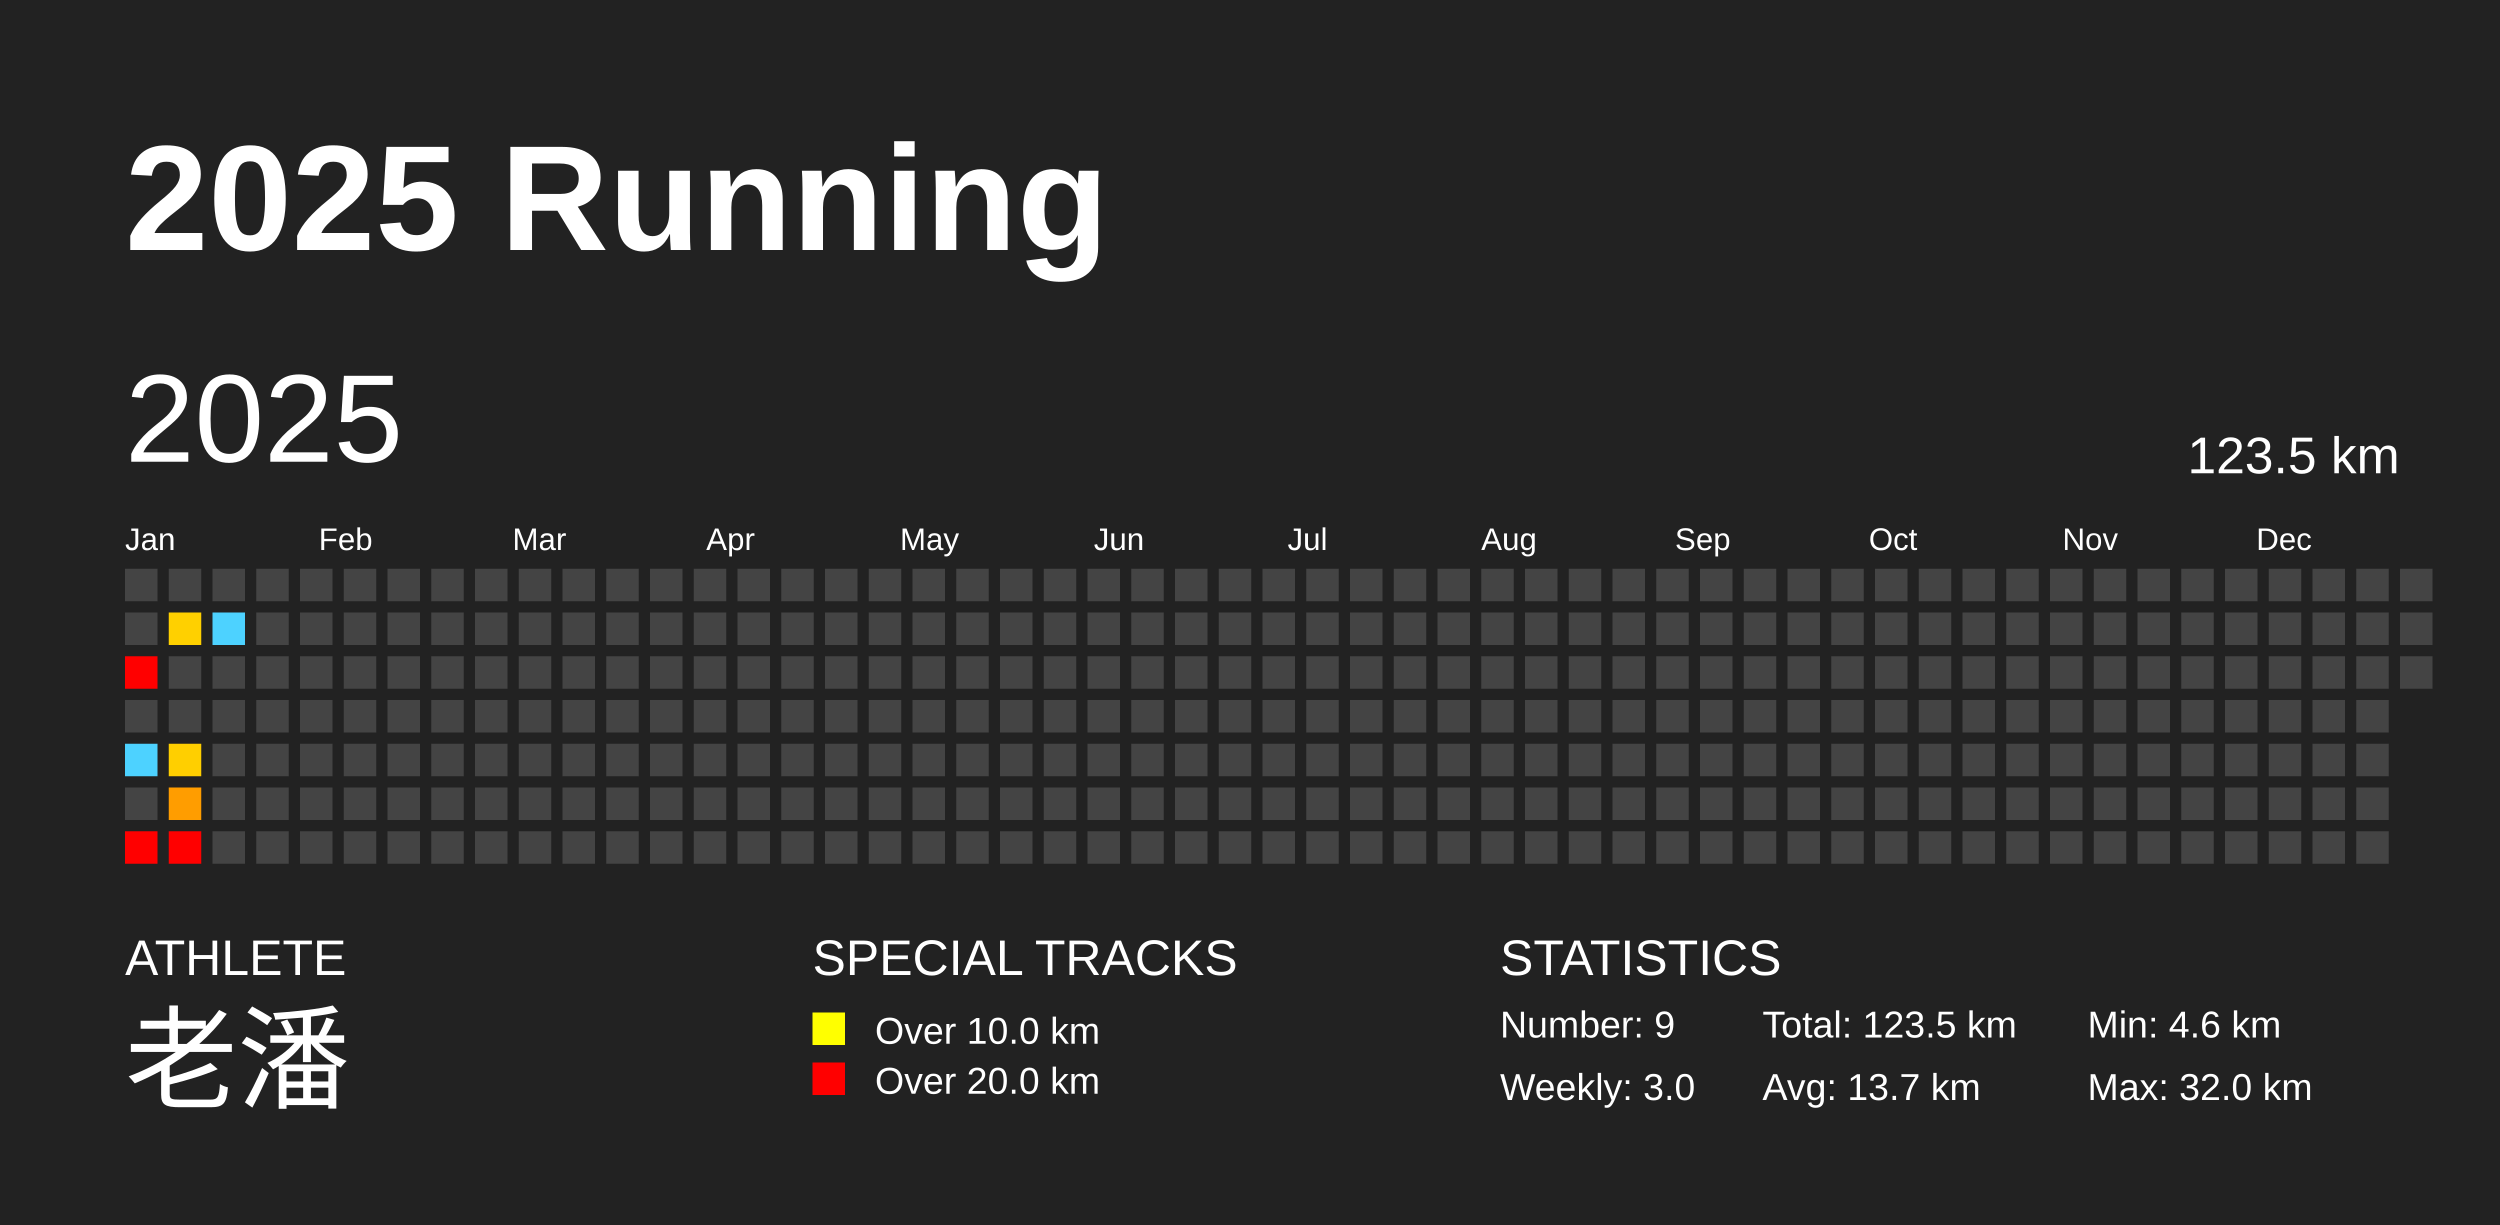
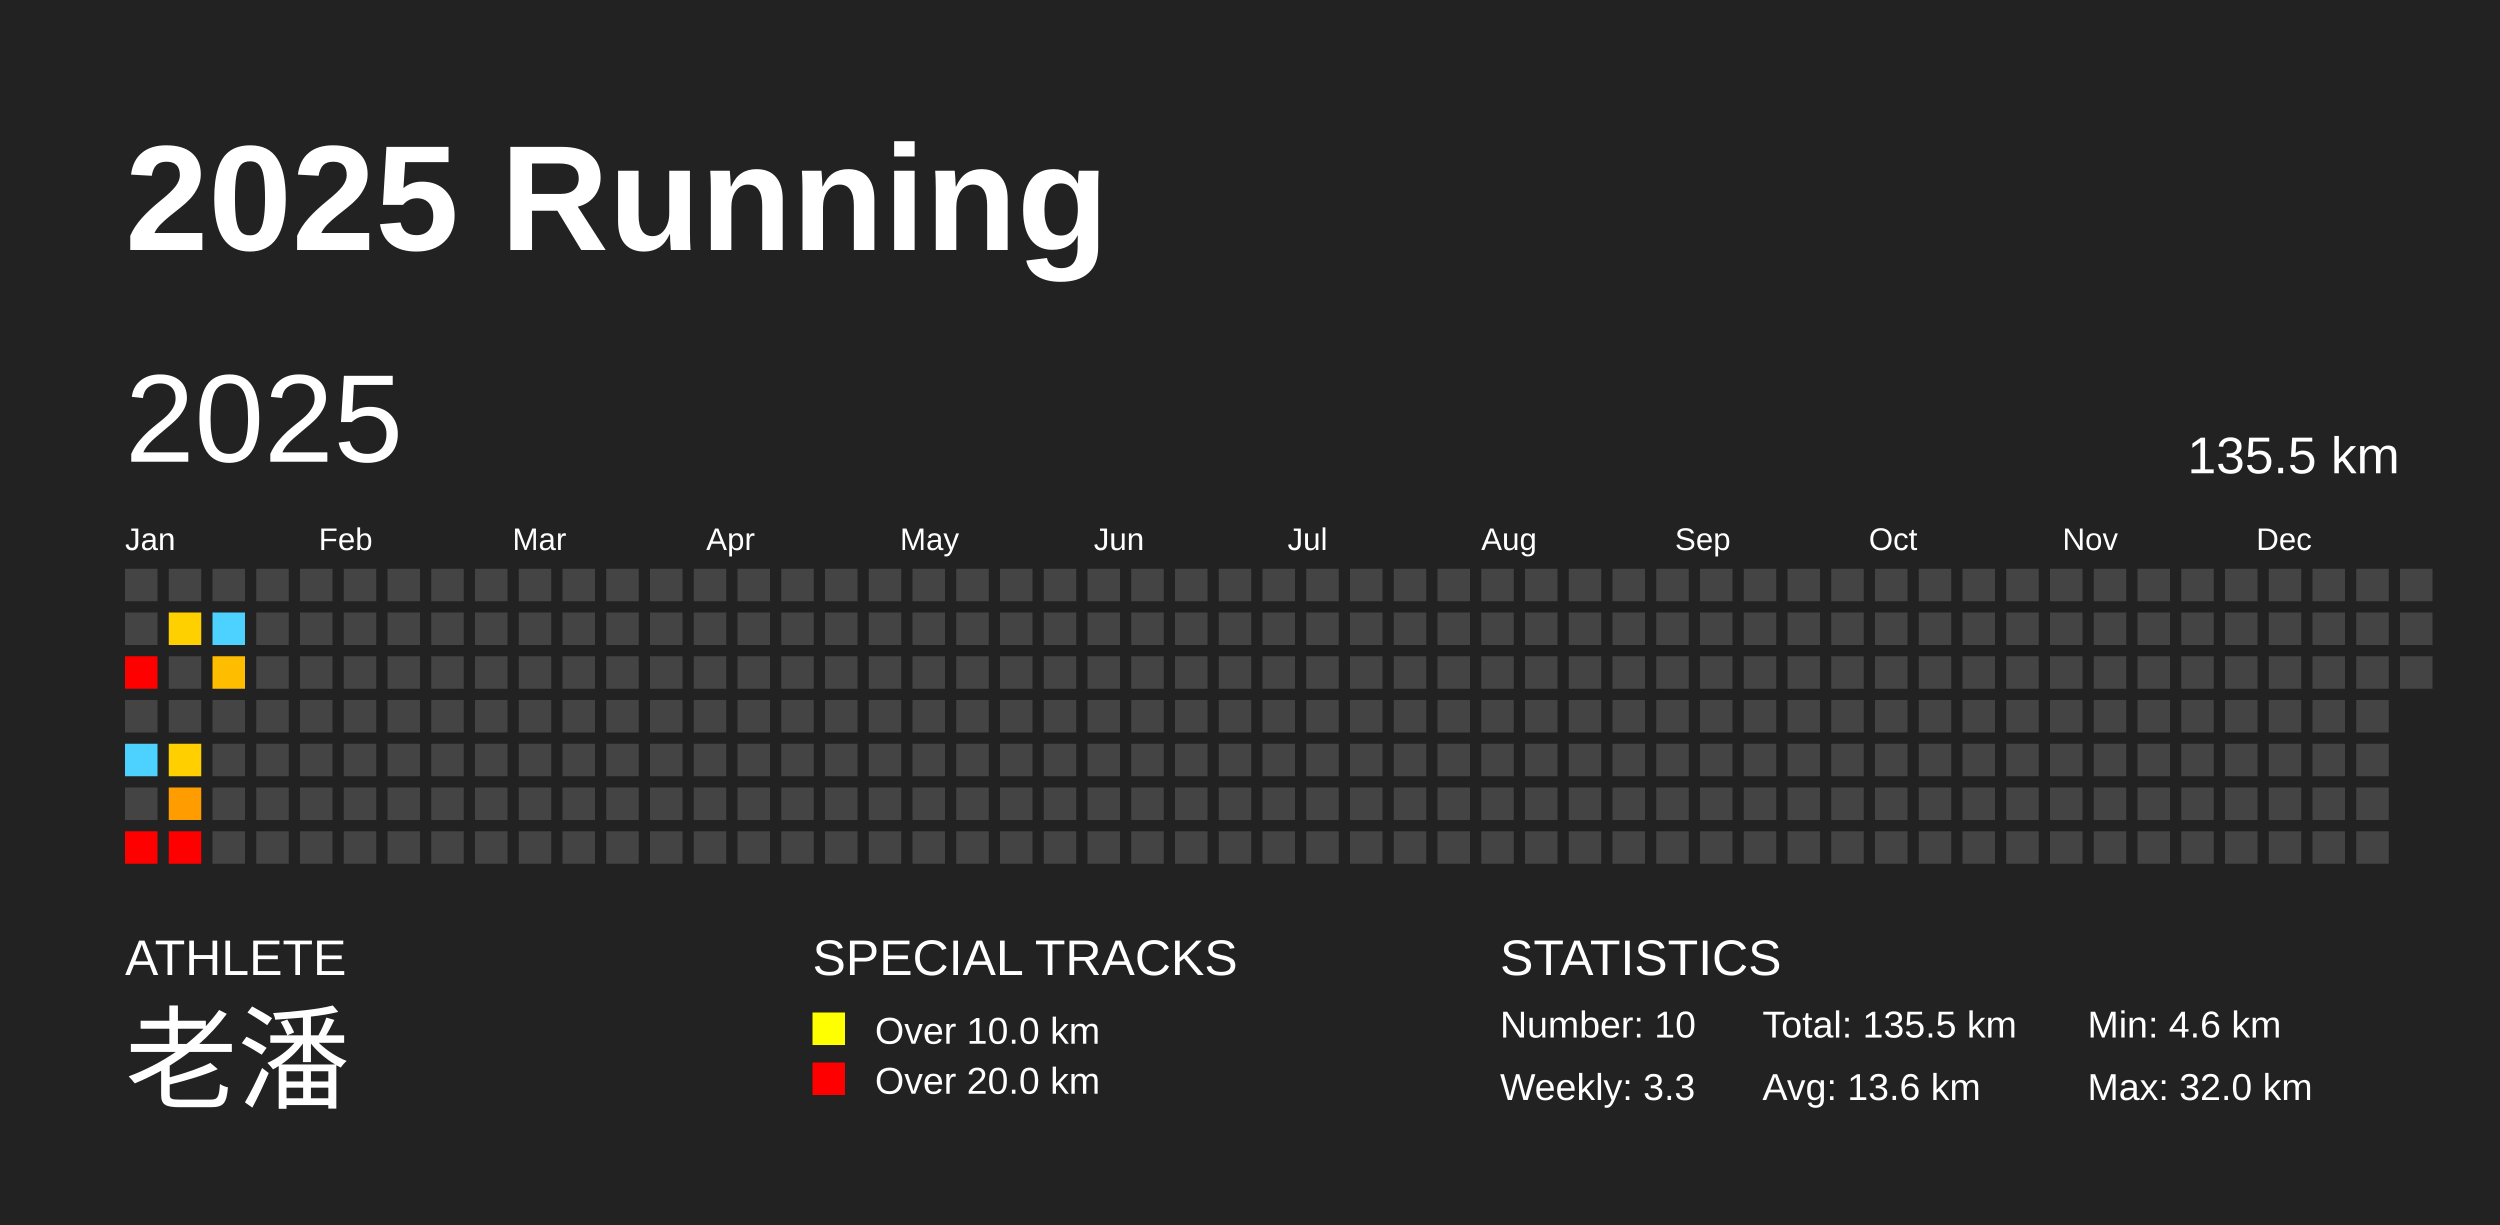
<svg xmlns="http://www.w3.org/2000/svg" baseProfile="full" height="98mm" version="1.1" viewBox="0,0,200,98" width="200mm">
  <defs />
  <rect fill="#222222" height="98" width="200" x="0" y="0" />
  <text fill="#FFFFFF" style="font-size:12px; font-family:Arial; font-weight:bold;" x="10" y="20">2025 Running</text>
  <text fill="#FFFFFF" style="font-size:4px; font-family:Arial" x="10" y="78">ATHLETE</text>
  <text fill="#FFFFFF" style="font-size:9px; font-family:Arial" x="10" y="88">老潘</text>
  <text fill="#FFFFFF" style="font-size:4px; font-family:Arial" x="65" y="78">SPECIAL TRACKS</text>
  <rect fill="yellow" height="2.6" width="2.6" x="65" y="81" />
  <text fill="#FFFFFF" style="font-size:3px; font-family:Arial" x="70" y="83.5">Over 10.0 km</text>
  <rect fill="red" height="2.6" width="2.6" x="65" y="85" />
  <text fill="#FFFFFF" style="font-size:3px; font-family:Arial" x="70" y="87.5">Over 20.0 km</text>
  <text fill="#FFFFFF" style="font-size:4px; font-family:Arial" x="120" y="78">STATISTICS</text>
-   <text fill="#FFFFFF" style="font-size:3px; font-family:Arial" x="120" y="83">Number: 9</text>
-   <text fill="#FFFFFF" style="font-size:3px; font-family:Arial" x="120" y="88">Weekly: 3.0</text>
-   <text fill="#FFFFFF" style="font-size:3px; font-family:Arial" x="141" y="83">Total: 123.5 km</text>
-   <text fill="#FFFFFF" style="font-size:3px; font-family:Arial" x="141" y="88">Avg: 13.7 km</text>
+   <text fill="#FFFFFF" style="font-size:3px; font-family:Arial" x="120" y="83">Number: 10</text>
+   <text fill="#FFFFFF" style="font-size:3px; font-family:Arial" x="120" y="88">Weekly: 3.3</text>
+   <text fill="#FFFFFF" style="font-size:3px; font-family:Arial" x="141" y="83">Total: 135.5 km</text>
+   <text fill="#FFFFFF" style="font-size:3px; font-family:Arial" x="141" y="88">Avg: 13.6 km</text>
  <text fill="#FFFFFF" style="font-size:3px; font-family:Arial" x="167" y="83">Min: 4.6 km</text>
  <text fill="#FFFFFF" style="font-size:3px; font-family:Arial" x="167" y="88">Max: 32.0 km</text>
  <text dominant-baseline="hanging" fill="#FFFFFF" style="font-size:10.0px; font-family:Arial;" x="10" y="30">2025</text>
-   <text dominant-baseline="hanging" fill="#FFFFFF" style="font-size:4.125px; font-family:Arial;" x="175" y="35">123.5 km</text>
+   <text dominant-baseline="hanging" fill="#FFFFFF" style="font-size:4.125px; font-family:Arial;" x="175" y="35">135.5 km</text>
  <text fill="#FFFFFF" style="font-size:2.5px; font-family:Arial" x="10.0" y="44">Jan</text>
  <text fill="#FFFFFF" style="font-size:2.5px; font-family:Arial" x="25.5" y="44">Feb</text>
  <text fill="#FFFFFF" style="font-size:2.5px; font-family:Arial" x="41.0" y="44">Mar</text>
  <text fill="#FFFFFF" style="font-size:2.5px; font-family:Arial" x="56.5" y="44">Apr</text>
  <text fill="#FFFFFF" style="font-size:2.5px; font-family:Arial" x="72.0" y="44">May</text>
  <text fill="#FFFFFF" style="font-size:2.5px; font-family:Arial" x="87.5" y="44">Jun</text>
  <text fill="#FFFFFF" style="font-size:2.5px; font-family:Arial" x="103.0" y="44">Jul</text>
  <text fill="#FFFFFF" style="font-size:2.5px; font-family:Arial" x="118.5" y="44">Aug</text>
  <text fill="#FFFFFF" style="font-size:2.5px; font-family:Arial" x="134.0" y="44">Sep</text>
  <text fill="#FFFFFF" style="font-size:2.5px; font-family:Arial" x="149.5" y="44">Oct</text>
  <text fill="#FFFFFF" style="font-size:2.5px; font-family:Arial" x="165.0" y="44">Nov</text>
  <text fill="#FFFFFF" style="font-size:2.5px; font-family:Arial" x="180.5" y="44">Dec</text>
  <rect fill="#444444" height="2.6" width="2.6" x="10.0" y="45.5" />
  <rect fill="#444444" height="2.6" width="2.6" x="10.0" y="49.0" />
  <rect fill="red" height="2.6" width="2.6" x="10.0" y="52.5" />
  <rect fill="#444444" height="2.6" width="2.6" x="10.0" y="56.0" />
  <rect fill="#4dd2ff" height="2.6" width="2.6" x="10.0" y="59.5" />
  <rect fill="#444444" height="2.6" width="2.6" x="10.0" y="63.0" />
  <rect fill="red" height="2.6" width="2.6" x="10.0" y="66.5" />
  <rect fill="#444444" height="2.6" width="2.6" x="13.5" y="45.5" />
  <rect fill="#ffd000" height="2.6" width="2.6" x="13.5" y="49.0" />
  <rect fill="#444444" height="2.6" width="2.6" x="13.5" y="52.5" />
  <rect fill="#444444" height="2.6" width="2.6" x="13.5" y="56.0" />
  <rect fill="#ffcf00" height="2.6" width="2.6" x="13.5" y="59.5" />
  <rect fill="#ff9d00" height="2.6" width="2.6" x="13.5" y="63.0" />
  <rect fill="red" height="2.6" width="2.6" x="13.5" y="66.5" />
  <rect fill="#444444" height="2.6" width="2.6" x="17.0" y="45.5" />
  <rect fill="#4dd2ff" height="2.6" width="2.6" x="17.0" y="49.0" />
-   <rect fill="#444444" height="2.6" width="2.6" x="17.0" y="52.5" />
+   <rect fill="#ffbd00" height="2.6" width="2.6" x="17.0" y="52.5" />
  <rect fill="#444444" height="2.6" width="2.6" x="17.0" y="56.0" />
  <rect fill="#444444" height="2.6" width="2.6" x="17.0" y="59.5" />
  <rect fill="#444444" height="2.6" width="2.6" x="17.0" y="63.0" />
  <rect fill="#444444" height="2.6" width="2.6" x="17.0" y="66.5" />
  <rect fill="#444444" height="2.6" width="2.6" x="20.5" y="45.5" />
  <rect fill="#444444" height="2.6" width="2.6" x="20.5" y="49.0" />
  <rect fill="#444444" height="2.6" width="2.6" x="20.5" y="52.5" />
  <rect fill="#444444" height="2.6" width="2.6" x="20.5" y="56.0" />
  <rect fill="#444444" height="2.6" width="2.6" x="20.5" y="59.5" />
  <rect fill="#444444" height="2.6" width="2.6" x="20.5" y="63.0" />
  <rect fill="#444444" height="2.6" width="2.6" x="20.5" y="66.5" />
  <rect fill="#444444" height="2.6" width="2.6" x="24.0" y="45.5" />
  <rect fill="#444444" height="2.6" width="2.6" x="24.0" y="49.0" />
  <rect fill="#444444" height="2.6" width="2.6" x="24.0" y="52.5" />
  <rect fill="#444444" height="2.6" width="2.6" x="24.0" y="56.0" />
  <rect fill="#444444" height="2.6" width="2.6" x="24.0" y="59.5" />
  <rect fill="#444444" height="2.6" width="2.6" x="24.0" y="63.0" />
  <rect fill="#444444" height="2.6" width="2.6" x="24.0" y="66.5" />
  <rect fill="#444444" height="2.6" width="2.6" x="27.5" y="45.5" />
  <rect fill="#444444" height="2.6" width="2.6" x="27.5" y="49.0" />
  <rect fill="#444444" height="2.6" width="2.6" x="27.5" y="52.5" />
  <rect fill="#444444" height="2.6" width="2.6" x="27.5" y="56.0" />
  <rect fill="#444444" height="2.6" width="2.6" x="27.5" y="59.5" />
  <rect fill="#444444" height="2.6" width="2.6" x="27.5" y="63.0" />
  <rect fill="#444444" height="2.6" width="2.6" x="27.5" y="66.5" />
  <rect fill="#444444" height="2.6" width="2.6" x="31.0" y="45.5" />
  <rect fill="#444444" height="2.6" width="2.6" x="31.0" y="49.0" />
  <rect fill="#444444" height="2.6" width="2.6" x="31.0" y="52.5" />
  <rect fill="#444444" height="2.6" width="2.6" x="31.0" y="56.0" />
  <rect fill="#444444" height="2.6" width="2.6" x="31.0" y="59.5" />
  <rect fill="#444444" height="2.6" width="2.6" x="31.0" y="63.0" />
  <rect fill="#444444" height="2.6" width="2.6" x="31.0" y="66.5" />
  <rect fill="#444444" height="2.6" width="2.6" x="34.5" y="45.5" />
  <rect fill="#444444" height="2.6" width="2.6" x="34.5" y="49.0" />
  <rect fill="#444444" height="2.6" width="2.6" x="34.5" y="52.5" />
  <rect fill="#444444" height="2.6" width="2.6" x="34.5" y="56.0" />
  <rect fill="#444444" height="2.6" width="2.6" x="34.5" y="59.5" />
  <rect fill="#444444" height="2.6" width="2.6" x="34.5" y="63.0" />
  <rect fill="#444444" height="2.6" width="2.6" x="34.5" y="66.5" />
  <rect fill="#444444" height="2.6" width="2.6" x="38.0" y="45.5" />
  <rect fill="#444444" height="2.6" width="2.6" x="38.0" y="49.0" />
  <rect fill="#444444" height="2.6" width="2.6" x="38.0" y="52.5" />
  <rect fill="#444444" height="2.6" width="2.6" x="38.0" y="56.0" />
  <rect fill="#444444" height="2.6" width="2.6" x="38.0" y="59.5" />
  <rect fill="#444444" height="2.6" width="2.6" x="38.0" y="63.0" />
  <rect fill="#444444" height="2.6" width="2.6" x="38.0" y="66.5" />
  <rect fill="#444444" height="2.6" width="2.6" x="41.5" y="45.5" />
  <rect fill="#444444" height="2.6" width="2.6" x="41.5" y="49.0" />
  <rect fill="#444444" height="2.6" width="2.6" x="41.5" y="52.5" />
  <rect fill="#444444" height="2.6" width="2.6" x="41.5" y="56.0" />
  <rect fill="#444444" height="2.6" width="2.6" x="41.5" y="59.5" />
  <rect fill="#444444" height="2.6" width="2.6" x="41.5" y="63.0" />
  <rect fill="#444444" height="2.6" width="2.6" x="41.5" y="66.5" />
  <rect fill="#444444" height="2.6" width="2.6" x="45.0" y="45.5" />
  <rect fill="#444444" height="2.6" width="2.6" x="45.0" y="49.0" />
  <rect fill="#444444" height="2.6" width="2.6" x="45.0" y="52.5" />
  <rect fill="#444444" height="2.6" width="2.6" x="45.0" y="56.0" />
  <rect fill="#444444" height="2.6" width="2.6" x="45.0" y="59.5" />
  <rect fill="#444444" height="2.6" width="2.6" x="45.0" y="63.0" />
  <rect fill="#444444" height="2.6" width="2.6" x="45.0" y="66.5" />
  <rect fill="#444444" height="2.6" width="2.6" x="48.5" y="45.5" />
  <rect fill="#444444" height="2.6" width="2.6" x="48.5" y="49.0" />
  <rect fill="#444444" height="2.6" width="2.6" x="48.5" y="52.5" />
  <rect fill="#444444" height="2.6" width="2.6" x="48.5" y="56.0" />
  <rect fill="#444444" height="2.6" width="2.6" x="48.5" y="59.5" />
  <rect fill="#444444" height="2.6" width="2.6" x="48.5" y="63.0" />
  <rect fill="#444444" height="2.6" width="2.6" x="48.5" y="66.5" />
  <rect fill="#444444" height="2.6" width="2.6" x="52.0" y="45.5" />
  <rect fill="#444444" height="2.6" width="2.6" x="52.0" y="49.0" />
  <rect fill="#444444" height="2.6" width="2.6" x="52.0" y="52.5" />
  <rect fill="#444444" height="2.6" width="2.6" x="52.0" y="56.0" />
  <rect fill="#444444" height="2.6" width="2.6" x="52.0" y="59.5" />
  <rect fill="#444444" height="2.6" width="2.6" x="52.0" y="63.0" />
  <rect fill="#444444" height="2.6" width="2.6" x="52.0" y="66.5" />
  <rect fill="#444444" height="2.6" width="2.6" x="55.5" y="45.5" />
  <rect fill="#444444" height="2.6" width="2.6" x="55.5" y="49.0" />
  <rect fill="#444444" height="2.6" width="2.6" x="55.5" y="52.5" />
  <rect fill="#444444" height="2.6" width="2.6" x="55.5" y="56.0" />
  <rect fill="#444444" height="2.6" width="2.6" x="55.5" y="59.5" />
  <rect fill="#444444" height="2.6" width="2.6" x="55.5" y="63.0" />
  <rect fill="#444444" height="2.6" width="2.6" x="55.5" y="66.5" />
  <rect fill="#444444" height="2.6" width="2.6" x="59.0" y="45.5" />
  <rect fill="#444444" height="2.6" width="2.6" x="59.0" y="49.0" />
  <rect fill="#444444" height="2.6" width="2.6" x="59.0" y="52.5" />
  <rect fill="#444444" height="2.6" width="2.6" x="59.0" y="56.0" />
  <rect fill="#444444" height="2.6" width="2.6" x="59.0" y="59.5" />
  <rect fill="#444444" height="2.6" width="2.6" x="59.0" y="63.0" />
  <rect fill="#444444" height="2.6" width="2.6" x="59.0" y="66.5" />
  <rect fill="#444444" height="2.6" width="2.6" x="62.5" y="45.5" />
  <rect fill="#444444" height="2.6" width="2.6" x="62.5" y="49.0" />
  <rect fill="#444444" height="2.6" width="2.6" x="62.5" y="52.5" />
  <rect fill="#444444" height="2.6" width="2.6" x="62.5" y="56.0" />
  <rect fill="#444444" height="2.6" width="2.6" x="62.5" y="59.5" />
  <rect fill="#444444" height="2.6" width="2.6" x="62.5" y="63.0" />
  <rect fill="#444444" height="2.6" width="2.6" x="62.5" y="66.5" />
  <rect fill="#444444" height="2.6" width="2.6" x="66.0" y="45.5" />
  <rect fill="#444444" height="2.6" width="2.6" x="66.0" y="49.0" />
  <rect fill="#444444" height="2.6" width="2.6" x="66.0" y="52.5" />
  <rect fill="#444444" height="2.6" width="2.6" x="66.0" y="56.0" />
  <rect fill="#444444" height="2.6" width="2.6" x="66.0" y="59.5" />
  <rect fill="#444444" height="2.6" width="2.6" x="66.0" y="63.0" />
  <rect fill="#444444" height="2.6" width="2.6" x="66.0" y="66.5" />
  <rect fill="#444444" height="2.6" width="2.6" x="69.5" y="45.5" />
  <rect fill="#444444" height="2.6" width="2.6" x="69.5" y="49.0" />
  <rect fill="#444444" height="2.6" width="2.6" x="69.5" y="52.5" />
  <rect fill="#444444" height="2.6" width="2.6" x="69.5" y="56.0" />
  <rect fill="#444444" height="2.6" width="2.6" x="69.5" y="59.5" />
  <rect fill="#444444" height="2.6" width="2.6" x="69.5" y="63.0" />
  <rect fill="#444444" height="2.6" width="2.6" x="69.5" y="66.5" />
  <rect fill="#444444" height="2.6" width="2.6" x="73.0" y="45.5" />
  <rect fill="#444444" height="2.6" width="2.6" x="73.0" y="49.0" />
  <rect fill="#444444" height="2.6" width="2.6" x="73.0" y="52.5" />
  <rect fill="#444444" height="2.6" width="2.6" x="73.0" y="56.0" />
  <rect fill="#444444" height="2.6" width="2.6" x="73.0" y="59.5" />
  <rect fill="#444444" height="2.6" width="2.6" x="73.0" y="63.0" />
  <rect fill="#444444" height="2.6" width="2.6" x="73.0" y="66.5" />
  <rect fill="#444444" height="2.6" width="2.6" x="76.5" y="45.5" />
  <rect fill="#444444" height="2.6" width="2.6" x="76.5" y="49.0" />
  <rect fill="#444444" height="2.6" width="2.6" x="76.5" y="52.5" />
  <rect fill="#444444" height="2.6" width="2.6" x="76.5" y="56.0" />
  <rect fill="#444444" height="2.6" width="2.6" x="76.5" y="59.5" />
  <rect fill="#444444" height="2.6" width="2.6" x="76.5" y="63.0" />
  <rect fill="#444444" height="2.6" width="2.6" x="76.5" y="66.5" />
  <rect fill="#444444" height="2.6" width="2.6" x="80.0" y="45.5" />
  <rect fill="#444444" height="2.6" width="2.6" x="80.0" y="49.0" />
  <rect fill="#444444" height="2.6" width="2.6" x="80.0" y="52.5" />
  <rect fill="#444444" height="2.6" width="2.6" x="80.0" y="56.0" />
  <rect fill="#444444" height="2.6" width="2.6" x="80.0" y="59.5" />
  <rect fill="#444444" height="2.6" width="2.6" x="80.0" y="63.0" />
  <rect fill="#444444" height="2.6" width="2.6" x="80.0" y="66.5" />
  <rect fill="#444444" height="2.6" width="2.6" x="83.5" y="45.5" />
  <rect fill="#444444" height="2.6" width="2.6" x="83.5" y="49.0" />
  <rect fill="#444444" height="2.6" width="2.6" x="83.5" y="52.5" />
  <rect fill="#444444" height="2.6" width="2.6" x="83.5" y="56.0" />
  <rect fill="#444444" height="2.6" width="2.6" x="83.5" y="59.5" />
  <rect fill="#444444" height="2.6" width="2.6" x="83.5" y="63.0" />
  <rect fill="#444444" height="2.6" width="2.6" x="83.5" y="66.5" />
  <rect fill="#444444" height="2.6" width="2.6" x="87.0" y="45.5" />
  <rect fill="#444444" height="2.6" width="2.6" x="87.0" y="49.0" />
  <rect fill="#444444" height="2.6" width="2.6" x="87.0" y="52.5" />
  <rect fill="#444444" height="2.6" width="2.6" x="87.0" y="56.0" />
  <rect fill="#444444" height="2.6" width="2.6" x="87.0" y="59.5" />
  <rect fill="#444444" height="2.6" width="2.6" x="87.0" y="63.0" />
  <rect fill="#444444" height="2.6" width="2.6" x="87.0" y="66.5" />
  <rect fill="#444444" height="2.6" width="2.6" x="90.5" y="45.5" />
  <rect fill="#444444" height="2.6" width="2.6" x="90.5" y="49.0" />
  <rect fill="#444444" height="2.6" width="2.6" x="90.5" y="52.5" />
  <rect fill="#444444" height="2.6" width="2.6" x="90.5" y="56.0" />
  <rect fill="#444444" height="2.6" width="2.6" x="90.5" y="59.5" />
  <rect fill="#444444" height="2.6" width="2.6" x="90.5" y="63.0" />
  <rect fill="#444444" height="2.6" width="2.6" x="90.5" y="66.5" />
  <rect fill="#444444" height="2.6" width="2.6" x="94.0" y="45.5" />
  <rect fill="#444444" height="2.6" width="2.6" x="94.0" y="49.0" />
  <rect fill="#444444" height="2.6" width="2.6" x="94.0" y="52.5" />
  <rect fill="#444444" height="2.6" width="2.6" x="94.0" y="56.0" />
  <rect fill="#444444" height="2.6" width="2.6" x="94.0" y="59.5" />
  <rect fill="#444444" height="2.6" width="2.6" x="94.0" y="63.0" />
  <rect fill="#444444" height="2.6" width="2.6" x="94.0" y="66.5" />
  <rect fill="#444444" height="2.6" width="2.6" x="97.5" y="45.5" />
  <rect fill="#444444" height="2.6" width="2.6" x="97.5" y="49.0" />
  <rect fill="#444444" height="2.6" width="2.6" x="97.5" y="52.5" />
  <rect fill="#444444" height="2.6" width="2.6" x="97.5" y="56.0" />
  <rect fill="#444444" height="2.6" width="2.6" x="97.5" y="59.5" />
  <rect fill="#444444" height="2.6" width="2.6" x="97.5" y="63.0" />
  <rect fill="#444444" height="2.6" width="2.6" x="97.5" y="66.5" />
  <rect fill="#444444" height="2.6" width="2.6" x="101.0" y="45.5" />
  <rect fill="#444444" height="2.6" width="2.6" x="101.0" y="49.0" />
  <rect fill="#444444" height="2.6" width="2.6" x="101.0" y="52.5" />
  <rect fill="#444444" height="2.6" width="2.6" x="101.0" y="56.0" />
  <rect fill="#444444" height="2.6" width="2.6" x="101.0" y="59.5" />
  <rect fill="#444444" height="2.6" width="2.6" x="101.0" y="63.0" />
  <rect fill="#444444" height="2.6" width="2.6" x="101.0" y="66.5" />
  <rect fill="#444444" height="2.6" width="2.6" x="104.5" y="45.5" />
  <rect fill="#444444" height="2.6" width="2.6" x="104.5" y="49.0" />
  <rect fill="#444444" height="2.6" width="2.6" x="104.5" y="52.5" />
  <rect fill="#444444" height="2.6" width="2.6" x="104.5" y="56.0" />
  <rect fill="#444444" height="2.6" width="2.6" x="104.5" y="59.5" />
  <rect fill="#444444" height="2.6" width="2.6" x="104.5" y="63.0" />
  <rect fill="#444444" height="2.6" width="2.6" x="104.5" y="66.5" />
  <rect fill="#444444" height="2.6" width="2.6" x="108.0" y="45.5" />
  <rect fill="#444444" height="2.6" width="2.6" x="108.0" y="49.0" />
  <rect fill="#444444" height="2.6" width="2.6" x="108.0" y="52.5" />
  <rect fill="#444444" height="2.6" width="2.6" x="108.0" y="56.0" />
  <rect fill="#444444" height="2.6" width="2.6" x="108.0" y="59.5" />
  <rect fill="#444444" height="2.6" width="2.6" x="108.0" y="63.0" />
  <rect fill="#444444" height="2.6" width="2.6" x="108.0" y="66.5" />
  <rect fill="#444444" height="2.6" width="2.6" x="111.5" y="45.5" />
  <rect fill="#444444" height="2.6" width="2.6" x="111.5" y="49.0" />
  <rect fill="#444444" height="2.6" width="2.6" x="111.5" y="52.5" />
  <rect fill="#444444" height="2.6" width="2.6" x="111.5" y="56.0" />
  <rect fill="#444444" height="2.6" width="2.6" x="111.5" y="59.5" />
  <rect fill="#444444" height="2.6" width="2.6" x="111.5" y="63.0" />
  <rect fill="#444444" height="2.6" width="2.6" x="111.5" y="66.5" />
  <rect fill="#444444" height="2.6" width="2.6" x="115.0" y="45.5" />
  <rect fill="#444444" height="2.6" width="2.6" x="115.0" y="49.0" />
  <rect fill="#444444" height="2.6" width="2.6" x="115.0" y="52.5" />
  <rect fill="#444444" height="2.6" width="2.6" x="115.0" y="56.0" />
  <rect fill="#444444" height="2.6" width="2.6" x="115.0" y="59.5" />
  <rect fill="#444444" height="2.6" width="2.6" x="115.0" y="63.0" />
  <rect fill="#444444" height="2.6" width="2.6" x="115.0" y="66.5" />
  <rect fill="#444444" height="2.6" width="2.6" x="118.5" y="45.5" />
  <rect fill="#444444" height="2.6" width="2.6" x="118.5" y="49.0" />
  <rect fill="#444444" height="2.6" width="2.6" x="118.5" y="52.5" />
  <rect fill="#444444" height="2.6" width="2.6" x="118.5" y="56.0" />
  <rect fill="#444444" height="2.6" width="2.6" x="118.5" y="59.5" />
  <rect fill="#444444" height="2.6" width="2.6" x="118.5" y="63.0" />
  <rect fill="#444444" height="2.6" width="2.6" x="118.5" y="66.5" />
  <rect fill="#444444" height="2.6" width="2.6" x="122.0" y="45.5" />
  <rect fill="#444444" height="2.6" width="2.6" x="122.0" y="49.0" />
  <rect fill="#444444" height="2.6" width="2.6" x="122.0" y="52.5" />
  <rect fill="#444444" height="2.6" width="2.6" x="122.0" y="56.0" />
  <rect fill="#444444" height="2.6" width="2.6" x="122.0" y="59.5" />
  <rect fill="#444444" height="2.6" width="2.6" x="122.0" y="63.0" />
  <rect fill="#444444" height="2.6" width="2.6" x="122.0" y="66.5" />
  <rect fill="#444444" height="2.6" width="2.6" x="125.5" y="45.5" />
  <rect fill="#444444" height="2.6" width="2.6" x="125.5" y="49.0" />
  <rect fill="#444444" height="2.6" width="2.6" x="125.5" y="52.5" />
  <rect fill="#444444" height="2.6" width="2.6" x="125.5" y="56.0" />
  <rect fill="#444444" height="2.6" width="2.6" x="125.5" y="59.5" />
  <rect fill="#444444" height="2.6" width="2.6" x="125.5" y="63.0" />
  <rect fill="#444444" height="2.6" width="2.6" x="125.5" y="66.5" />
  <rect fill="#444444" height="2.6" width="2.6" x="129.0" y="45.5" />
  <rect fill="#444444" height="2.6" width="2.6" x="129.0" y="49.0" />
  <rect fill="#444444" height="2.6" width="2.6" x="129.0" y="52.5" />
  <rect fill="#444444" height="2.6" width="2.6" x="129.0" y="56.0" />
  <rect fill="#444444" height="2.6" width="2.6" x="129.0" y="59.5" />
  <rect fill="#444444" height="2.6" width="2.6" x="129.0" y="63.0" />
  <rect fill="#444444" height="2.6" width="2.6" x="129.0" y="66.5" />
  <rect fill="#444444" height="2.6" width="2.6" x="132.5" y="45.5" />
  <rect fill="#444444" height="2.6" width="2.6" x="132.5" y="49.0" />
  <rect fill="#444444" height="2.6" width="2.6" x="132.5" y="52.5" />
  <rect fill="#444444" height="2.6" width="2.6" x="132.5" y="56.0" />
  <rect fill="#444444" height="2.6" width="2.6" x="132.5" y="59.5" />
  <rect fill="#444444" height="2.6" width="2.6" x="132.5" y="63.0" />
  <rect fill="#444444" height="2.6" width="2.6" x="132.5" y="66.5" />
  <rect fill="#444444" height="2.6" width="2.6" x="136.0" y="45.5" />
  <rect fill="#444444" height="2.6" width="2.6" x="136.0" y="49.0" />
  <rect fill="#444444" height="2.6" width="2.6" x="136.0" y="52.5" />
  <rect fill="#444444" height="2.6" width="2.6" x="136.0" y="56.0" />
  <rect fill="#444444" height="2.6" width="2.6" x="136.0" y="59.5" />
  <rect fill="#444444" height="2.6" width="2.6" x="136.0" y="63.0" />
  <rect fill="#444444" height="2.6" width="2.6" x="136.0" y="66.5" />
  <rect fill="#444444" height="2.6" width="2.6" x="139.5" y="45.5" />
  <rect fill="#444444" height="2.6" width="2.6" x="139.5" y="49.0" />
  <rect fill="#444444" height="2.6" width="2.6" x="139.5" y="52.5" />
  <rect fill="#444444" height="2.6" width="2.6" x="139.5" y="56.0" />
  <rect fill="#444444" height="2.6" width="2.6" x="139.5" y="59.5" />
  <rect fill="#444444" height="2.6" width="2.6" x="139.5" y="63.0" />
  <rect fill="#444444" height="2.6" width="2.6" x="139.5" y="66.5" />
  <rect fill="#444444" height="2.6" width="2.6" x="143.0" y="45.5" />
  <rect fill="#444444" height="2.6" width="2.6" x="143.0" y="49.0" />
  <rect fill="#444444" height="2.6" width="2.6" x="143.0" y="52.5" />
  <rect fill="#444444" height="2.6" width="2.6" x="143.0" y="56.0" />
  <rect fill="#444444" height="2.6" width="2.6" x="143.0" y="59.5" />
  <rect fill="#444444" height="2.6" width="2.6" x="143.0" y="63.0" />
  <rect fill="#444444" height="2.6" width="2.6" x="143.0" y="66.5" />
  <rect fill="#444444" height="2.6" width="2.6" x="146.5" y="45.5" />
  <rect fill="#444444" height="2.6" width="2.6" x="146.5" y="49.0" />
  <rect fill="#444444" height="2.6" width="2.6" x="146.5" y="52.5" />
  <rect fill="#444444" height="2.6" width="2.6" x="146.5" y="56.0" />
  <rect fill="#444444" height="2.6" width="2.6" x="146.5" y="59.5" />
  <rect fill="#444444" height="2.6" width="2.6" x="146.5" y="63.0" />
  <rect fill="#444444" height="2.6" width="2.6" x="146.5" y="66.5" />
  <rect fill="#444444" height="2.6" width="2.6" x="150.0" y="45.5" />
  <rect fill="#444444" height="2.6" width="2.6" x="150.0" y="49.0" />
  <rect fill="#444444" height="2.6" width="2.6" x="150.0" y="52.5" />
  <rect fill="#444444" height="2.6" width="2.6" x="150.0" y="56.0" />
  <rect fill="#444444" height="2.6" width="2.6" x="150.0" y="59.5" />
  <rect fill="#444444" height="2.6" width="2.6" x="150.0" y="63.0" />
  <rect fill="#444444" height="2.6" width="2.6" x="150.0" y="66.5" />
  <rect fill="#444444" height="2.6" width="2.6" x="153.5" y="45.5" />
  <rect fill="#444444" height="2.6" width="2.6" x="153.5" y="49.0" />
  <rect fill="#444444" height="2.6" width="2.6" x="153.5" y="52.5" />
  <rect fill="#444444" height="2.6" width="2.6" x="153.5" y="56.0" />
  <rect fill="#444444" height="2.6" width="2.6" x="153.5" y="59.5" />
  <rect fill="#444444" height="2.6" width="2.6" x="153.5" y="63.0" />
  <rect fill="#444444" height="2.6" width="2.6" x="153.5" y="66.5" />
  <rect fill="#444444" height="2.6" width="2.6" x="157.0" y="45.5" />
  <rect fill="#444444" height="2.6" width="2.6" x="157.0" y="49.0" />
  <rect fill="#444444" height="2.6" width="2.6" x="157.0" y="52.5" />
  <rect fill="#444444" height="2.6" width="2.6" x="157.0" y="56.0" />
  <rect fill="#444444" height="2.6" width="2.6" x="157.0" y="59.5" />
  <rect fill="#444444" height="2.6" width="2.6" x="157.0" y="63.0" />
  <rect fill="#444444" height="2.6" width="2.6" x="157.0" y="66.5" />
  <rect fill="#444444" height="2.6" width="2.6" x="160.5" y="45.5" />
  <rect fill="#444444" height="2.6" width="2.6" x="160.5" y="49.0" />
  <rect fill="#444444" height="2.6" width="2.6" x="160.5" y="52.5" />
  <rect fill="#444444" height="2.6" width="2.6" x="160.5" y="56.0" />
  <rect fill="#444444" height="2.6" width="2.6" x="160.5" y="59.5" />
  <rect fill="#444444" height="2.6" width="2.6" x="160.5" y="63.0" />
  <rect fill="#444444" height="2.6" width="2.6" x="160.5" y="66.5" />
  <rect fill="#444444" height="2.6" width="2.6" x="164.0" y="45.5" />
  <rect fill="#444444" height="2.6" width="2.6" x="164.0" y="49.0" />
  <rect fill="#444444" height="2.6" width="2.6" x="164.0" y="52.5" />
  <rect fill="#444444" height="2.6" width="2.6" x="164.0" y="56.0" />
  <rect fill="#444444" height="2.6" width="2.6" x="164.0" y="59.5" />
  <rect fill="#444444" height="2.6" width="2.6" x="164.0" y="63.0" />
  <rect fill="#444444" height="2.6" width="2.6" x="164.0" y="66.5" />
  <rect fill="#444444" height="2.6" width="2.6" x="167.5" y="45.5" />
  <rect fill="#444444" height="2.6" width="2.6" x="167.5" y="49.0" />
  <rect fill="#444444" height="2.6" width="2.6" x="167.5" y="52.5" />
  <rect fill="#444444" height="2.6" width="2.6" x="167.5" y="56.0" />
  <rect fill="#444444" height="2.6" width="2.6" x="167.5" y="59.5" />
  <rect fill="#444444" height="2.6" width="2.6" x="167.5" y="63.0" />
  <rect fill="#444444" height="2.6" width="2.6" x="167.5" y="66.5" />
  <rect fill="#444444" height="2.6" width="2.6" x="171.0" y="45.5" />
  <rect fill="#444444" height="2.6" width="2.6" x="171.0" y="49.0" />
  <rect fill="#444444" height="2.6" width="2.6" x="171.0" y="52.5" />
  <rect fill="#444444" height="2.6" width="2.6" x="171.0" y="56.0" />
  <rect fill="#444444" height="2.6" width="2.6" x="171.0" y="59.5" />
  <rect fill="#444444" height="2.6" width="2.6" x="171.0" y="63.0" />
  <rect fill="#444444" height="2.6" width="2.6" x="171.0" y="66.5" />
  <rect fill="#444444" height="2.6" width="2.6" x="174.5" y="45.5" />
  <rect fill="#444444" height="2.6" width="2.6" x="174.5" y="49.0" />
  <rect fill="#444444" height="2.6" width="2.6" x="174.5" y="52.5" />
  <rect fill="#444444" height="2.6" width="2.6" x="174.5" y="56.0" />
  <rect fill="#444444" height="2.6" width="2.6" x="174.5" y="59.5" />
  <rect fill="#444444" height="2.6" width="2.6" x="174.5" y="63.0" />
  <rect fill="#444444" height="2.6" width="2.6" x="174.5" y="66.5" />
  <rect fill="#444444" height="2.6" width="2.6" x="178.0" y="45.5" />
  <rect fill="#444444" height="2.6" width="2.6" x="178.0" y="49.0" />
  <rect fill="#444444" height="2.6" width="2.6" x="178.0" y="52.5" />
  <rect fill="#444444" height="2.6" width="2.6" x="178.0" y="56.0" />
  <rect fill="#444444" height="2.6" width="2.6" x="178.0" y="59.5" />
  <rect fill="#444444" height="2.6" width="2.6" x="178.0" y="63.0" />
  <rect fill="#444444" height="2.6" width="2.6" x="178.0" y="66.5" />
  <rect fill="#444444" height="2.6" width="2.6" x="181.5" y="45.5" />
  <rect fill="#444444" height="2.6" width="2.6" x="181.5" y="49.0" />
  <rect fill="#444444" height="2.6" width="2.6" x="181.5" y="52.5" />
  <rect fill="#444444" height="2.6" width="2.6" x="181.5" y="56.0" />
  <rect fill="#444444" height="2.6" width="2.6" x="181.5" y="59.5" />
  <rect fill="#444444" height="2.6" width="2.6" x="181.5" y="63.0" />
  <rect fill="#444444" height="2.6" width="2.6" x="181.5" y="66.5" />
  <rect fill="#444444" height="2.6" width="2.6" x="185.0" y="45.5" />
  <rect fill="#444444" height="2.6" width="2.6" x="185.0" y="49.0" />
  <rect fill="#444444" height="2.6" width="2.6" x="185.0" y="52.5" />
  <rect fill="#444444" height="2.6" width="2.6" x="185.0" y="56.0" />
  <rect fill="#444444" height="2.6" width="2.6" x="185.0" y="59.5" />
  <rect fill="#444444" height="2.6" width="2.6" x="185.0" y="63.0" />
  <rect fill="#444444" height="2.6" width="2.6" x="185.0" y="66.5" />
  <rect fill="#444444" height="2.6" width="2.6" x="188.5" y="45.5" />
  <rect fill="#444444" height="2.6" width="2.6" x="188.5" y="49.0" />
  <rect fill="#444444" height="2.6" width="2.6" x="188.5" y="52.5" />
  <rect fill="#444444" height="2.6" width="2.6" x="188.5" y="56.0" />
  <rect fill="#444444" height="2.6" width="2.6" x="188.5" y="59.5" />
  <rect fill="#444444" height="2.6" width="2.6" x="188.5" y="63.0" />
  <rect fill="#444444" height="2.6" width="2.6" x="188.5" y="66.5" />
  <rect fill="#444444" height="2.6" width="2.6" x="192.0" y="45.5" />
  <rect fill="#444444" height="2.6" width="2.6" x="192.0" y="49.0" />
  <rect fill="#444444" height="2.6" width="2.6" x="192.0" y="52.5" />
</svg>
